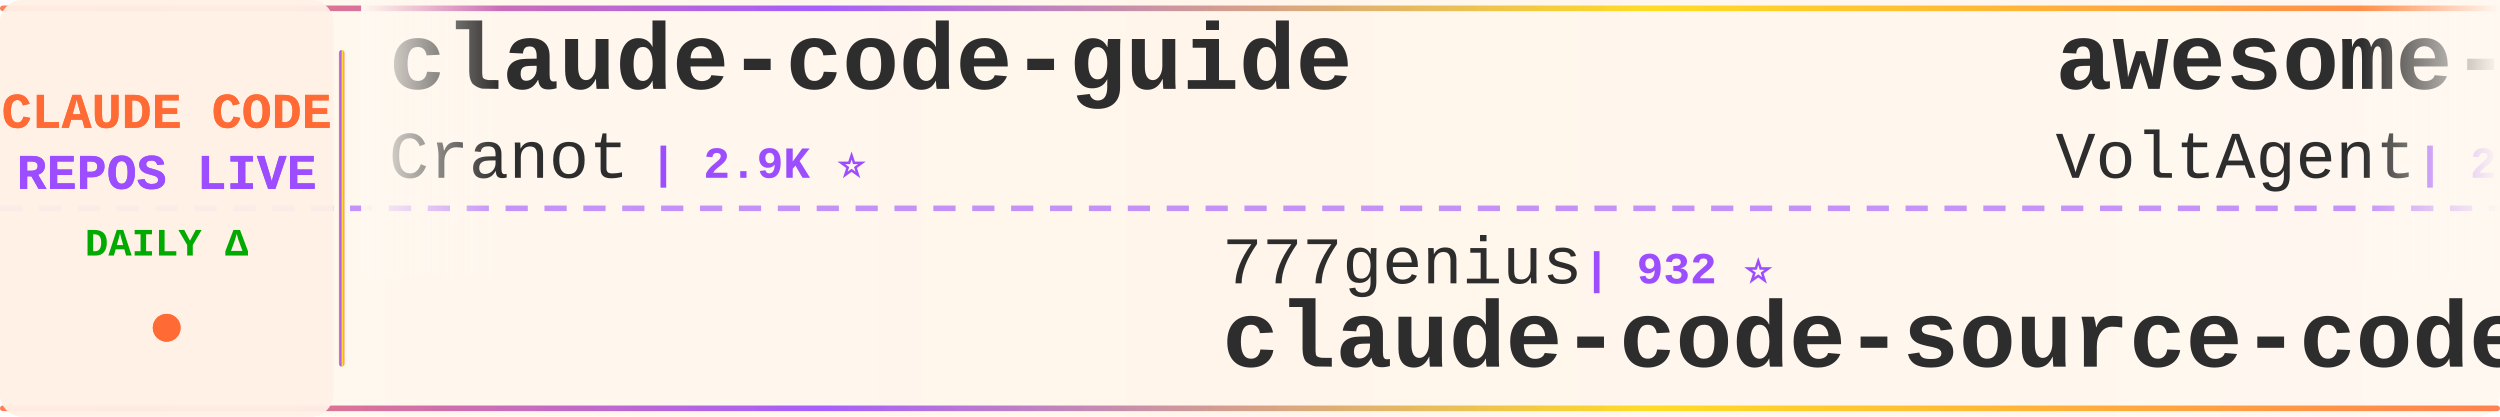
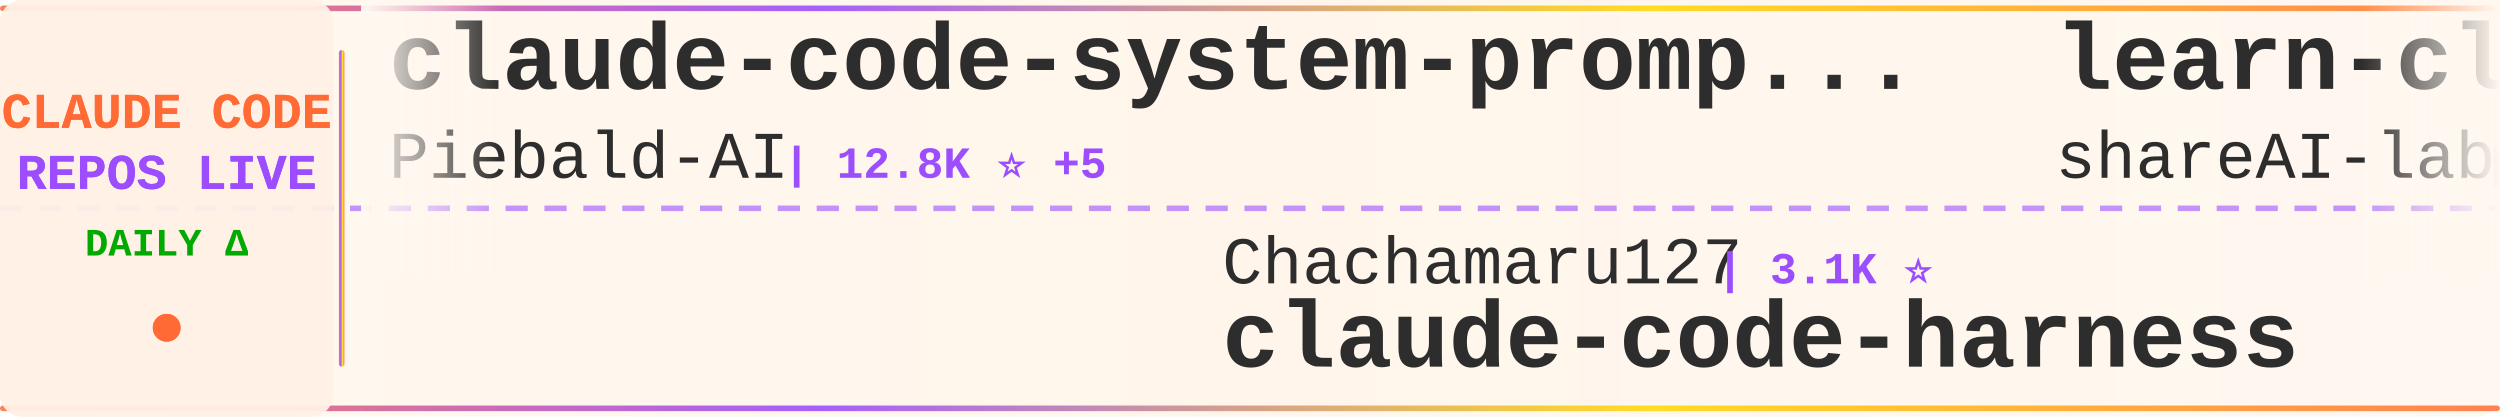
<svg xmlns="http://www.w3.org/2000/svg" width="900" height="150">
  <defs>
    <linearGradient id="tickerBg" x1="0%" y1="0%" x2="100%" y2="0%">
      <stop offset="0%" style="stop-color:#fff8f0;stop-opacity:0.98" />
      <stop offset="50%" style="stop-color:#fff5eb;stop-opacity:1" />
      <stop offset="100%" style="stop-color:#fff8f0;stop-opacity:0.98" />
    </linearGradient>
    <linearGradient id="borderGrad" x1="0%" y1="0%" x2="100%" y2="0%">
      <stop offset="0%" style="stop-color:#FF6B35;stop-opacity:0.85">
        <animate attributeName="stop-opacity" values="0.85;1;0.85" dur="2s" repeatCount="indefinite" />
      </stop>
      <stop offset="33%" style="stop-color:#9C4EFF;stop-opacity:0.9">
        <animate attributeName="stop-opacity" values="0.9;1;0.9" dur="2.2s" repeatCount="indefinite" />
      </stop>
      <stop offset="66%" style="stop-color:#FFD700;stop-opacity:0.85">
        <animate attributeName="stop-opacity" values="0.85;1;0.85" dur="1.8s" repeatCount="indefinite" />
      </stop>
      <stop offset="100%" style="stop-color:#FF6B35;stop-opacity:0.85">
        <animate attributeName="stop-opacity" values="0.85;1;0.85" dur="2s" repeatCount="indefinite" />
      </stop>
    </linearGradient>
    <filter id="textGlow">
      <feGaussianBlur stdDeviation="0.15" result="coloredBlur" />
      <feMerge>
        <feMergeNode in="coloredBlur" />
        <feMergeNode in="SourceGraphic" />
      </feMerge>
    </filter>
    <filter id="metricGlow">
      <feGaussianBlur stdDeviation="0.2" result="coloredBlur" />
      <feMerge>
        <feMergeNode in="coloredBlur" />
        <feMergeNode in="SourceGraphic" />
      </feMerge>
    </filter>
    <linearGradient id="leftFade" x1="0%" y1="0%" x2="100%" y2="0%">
      <stop offset="0%" style="stop-color:#fff8f0;stop-opacity:1" />
      <stop offset="100%" style="stop-color:#fff8f0;stop-opacity:0" />
    </linearGradient>
    <linearGradient id="rightFade" x1="0%" y1="0%" x2="100%" y2="0%">
      <stop offset="0%" style="stop-color:#fff8f0;stop-opacity:0" />
      <stop offset="100%" style="stop-color:#fff8f0;stop-opacity:1" />
    </linearGradient>
  </defs>
  <rect width="900" height="150" fill="url(#tickerBg)" rx="8" />
  <rect x="0" y="2" width="900" height="2" fill="url(#borderGrad)" rx="1" />
  <rect x="0" y="146" width="900" height="2" fill="url(#borderGrad)" rx="1" />
  <line x1="0" y1="75" x2="900" y2="75" stroke="#9C4EFF" stroke-width="2" stroke-dasharray="8 6" opacity="0.6" />
  <rect x="0" y="0" width="120" height="150" fill="#fff0e6" opacity="0.95" rx="8" />
  <text x="60" y="46" font-family="'Courier New', monospace" font-size="18" font-weight="bold" fill="#FF6B35" text-anchor="middle" filter="url(#textGlow)">
    CLAUDE CODE
  </text>
  <text x="60" y="68" font-family="'Courier New', monospace" font-size="18" font-weight="bold" fill="#9C4EFF" text-anchor="middle" filter="url(#textGlow)">
    REPOS LIVE
  </text>
  <text x="60" y="92" font-family="'Courier New', monospace" font-size="14" font-weight="bold" fill="#00aa00" text-anchor="middle">
    DAILY Δ
  </text>
  <circle cx="60" cy="118" r="5" fill="#FF6B35" filter="url(#metricGlow)">
    <animate attributeName="r" values="4;6;4" dur="1.5s" repeatCount="indefinite" />
    <animate attributeName="opacity" values="0.6;1;0.6" dur="1.5s" repeatCount="indefinite" />
  </circle>
  <rect x="122" y="18" width="2" height="114" fill="url(#borderGrad)" rx="1" />
  <clipPath id="tickerClip">
    <rect x="130" y="0" width="770" height="150" />
  </clipPath>
  <g clip-path="url(#tickerClip)">
    <g id="tickerItems">
      <animateTransform attributeName="transform" attributeType="XML" type="translate" from="0 0" to="-3000 0" dur="54s" repeatCount="indefinite" />
      <g transform="translate(0, 0)">
-         <text x="140" y="32" font-family="'Courier New', monospace" font-size="34" font-weight="bold" fill="#2d2d2d">claude-code-guide</text>
-         <text x="140" y="64" font-family="'Courier New', monospace" font-size="24" font-weight="normal" fill="#2d2d2d" opacity="1.0">Cranot</text>
-         <text x="234" y="64" font-family="'Courier New', monospace" font-size="16" font-weight="bold" fill="#9C4EFF"> | 2.9K ⭐</text>
+         <text x="140" y="32" font-family="'Courier New', monospace" font-size="34" font-weight="bold" fill="#2d2d2d">claude-code-system-promp...</text>
+         <text x="140" y="64" font-family="'Courier New', monospace" font-size="24" font-weight="normal" fill="#2d2d2d" opacity="1.0">Piebald-AI</text>
+         <text x="282" y="64" font-family="'Courier New', monospace" font-size="16" font-weight="bold" fill="#9C4EFF"> | 12.8K ⭐ +5</text>
      </g>
      <g transform="translate(300, 0)">
-         <text x="140" y="102" font-family="'Courier New', monospace" font-size="24" font-weight="normal" fill="#2d2d2d" opacity="1.0">777genius</text>
-         <text x="270" y="102" font-family="'Courier New', monospace" font-size="16" font-weight="bold" fill="#9C4EFF"> | 932 ⭐</text>
-         <text x="140" y="132" font-family="'Courier New', monospace" font-size="34" font-weight="bold" fill="#2d2d2d">claude-code-source-code</text>
+         <text x="140" y="102" font-family="'Courier New', monospace" font-size="24" font-weight="normal" fill="#2d2d2d" opacity="1.0">Chachamaru127</text>
+         <text x="318" y="102" font-family="'Courier New', monospace" font-size="16" font-weight="bold" fill="#9C4EFF"> | 3.1K ⭐</text>
+         <text x="140" y="132" font-family="'Courier New', monospace" font-size="34" font-weight="bold" fill="#2d2d2d">claude-code-harness</text>
      </g>
      <g transform="translate(600, 0)">
-         <text x="140" y="32" font-family="'Courier New', monospace" font-size="34" font-weight="bold" fill="#2d2d2d">awesome-claude-code-suba...</text>
-         <text x="140" y="64" font-family="'Courier New', monospace" font-size="24" font-weight="normal" fill="#2d2d2d" opacity="1.0">VoltAgent</text>
-         <text x="270" y="64" font-family="'Courier New', monospace" font-size="16" font-weight="bold" fill="#9C4EFF"> | 25.4K ⭐ +7</text>
+         <text x="140" y="32" font-family="'Courier New', monospace" font-size="34" font-weight="bold" fill="#2d2d2d">learn-claude-code</text>
+         <text x="140" y="64" font-family="'Courier New', monospace" font-size="24" font-weight="normal" fill="#2d2d2d" opacity="1.0">shareAI-lab</text>
+         <text x="294" y="64" font-family="'Courier New', monospace" font-size="16" font-weight="bold" fill="#9C4EFF"> | 77.8K ⭐ +30</text>
      </g>
      <g transform="translate(900, 0)">
-         <text x="140" y="102" font-family="'Courier New', monospace" font-size="24" font-weight="normal" fill="#2d2d2d" opacity="1.0">ccplugins</text>
-         <text x="270" y="102" font-family="'Courier New', monospace" font-size="16" font-weight="bold" fill="#9C4EFF"> | 955 ⭐ +1</text>
-         <text x="140" y="132" font-family="'Courier New', monospace" font-size="34" font-weight="bold" fill="#2d2d2d">awesome-claude-code-plug...</text>
+         <text x="140" y="102" font-family="'Courier New', monospace" font-size="24" font-weight="normal" fill="#2d2d2d" opacity="1.0">mehmoodosman</text>
+         <text x="306" y="102" font-family="'Courier New', monospace" font-size="16" font-weight="bold" fill="#9C4EFF"> | 173 ⭐</text>
+         <text x="140" y="132" font-family="'Courier New', monospace" font-size="34" font-weight="bold" fill="#2d2d2d">claude-code</text>
      </g>
      <g transform="translate(1200, 0)">
-         <text x="140" y="32" font-family="'Courier New', monospace" font-size="34" font-weight="bold" fill="#2d2d2d">claude-coder</text>
-         <text x="140" y="64" font-family="'Courier New', monospace" font-size="24" font-weight="normal" fill="#2d2d2d" opacity="1.0">kodu-ai</text>
-         <text x="246" y="64" font-family="'Courier New', monospace" font-size="16" font-weight="bold" fill="#9C4EFF"> | 5.2K ⭐</text>
+         <text x="140" y="32" font-family="'Courier New', monospace" font-size="34" font-weight="bold" fill="#2d2d2d">claude-code</text>
+         <text x="140" y="64" font-family="'Courier New', monospace" font-size="24" font-weight="normal" fill="#2d2d2d" opacity="1.0">xorespesp</text>
+         <text x="270" y="64" font-family="'Courier New', monospace" font-size="16" font-weight="bold" fill="#9C4EFF"> | 233 ⭐</text>
      </g>
      <g transform="translate(1500, 0)">
-         <text x="140" y="102" font-family="'Courier New', monospace" font-size="24" font-weight="normal" fill="#2d2d2d" opacity="1.0">KPR111</text>
-         <text x="234" y="102" font-family="'Courier New', monospace" font-size="16" font-weight="bold" fill="#9C4EFF"> | 18 ⭐</text>
-         <text x="140" y="132" font-family="'Courier New', monospace" font-size="34" font-weight="bold" fill="#2d2d2d">Claude-Code</text>
+         <text x="140" y="102" font-family="'Courier New', monospace" font-size="24" font-weight="normal" fill="#2d2d2d" opacity="1.0">anthropics</text>
+         <text x="282" y="102" font-family="'Courier New', monospace" font-size="16" font-weight="bold" fill="#9C4EFF"> | 9.2K ⭐ +9</text>
+         <text x="140" y="132" font-family="'Courier New', monospace" font-size="34" font-weight="bold" fill="#2d2d2d">claude-code-action</text>
      </g>
      <g transform="translate(1800, 0)">
+         <text x="140" y="32" font-family="'Courier New', monospace" font-size="34" font-weight="bold" fill="#2d2d2d">claude-code-hooks-master...</text>
+         <text x="140" y="64" font-family="'Courier New', monospace" font-size="24" font-weight="normal" fill="#2d2d2d" opacity="1.0">disler</text>
+         <text x="234" y="64" font-family="'Courier New', monospace" font-size="16" font-weight="bold" fill="#9C4EFF"> | 3.9K ⭐ +1</text>
+       </g>
+       <g transform="translate(2100, 0)">
+         <text x="140" y="102" font-family="'Courier New', monospace" font-size="24" font-weight="normal" fill="#2d2d2d" opacity="1.0">ChrisWiles</text>
+         <text x="282" y="102" font-family="'Courier New', monospace" font-size="16" font-weight="bold" fill="#9C4EFF"> | 6.1K ⭐ -1</text>
+         <text x="140" y="132" font-family="'Courier New', monospace" font-size="34" font-weight="bold" fill="#2d2d2d">claude-code-showcase</text>
+       </g>
+       <g transform="translate(2400, 0)">
+         <text x="140" y="32" font-family="'Courier New', monospace" font-size="34" font-weight="bold" fill="#2d2d2d">claude-code</text>
+         <text x="140" y="64" font-family="'Courier New', monospace" font-size="24" font-weight="normal" fill="#2d2d2d" opacity="1.0">codeaashu</text>
+         <text x="270" y="64" font-family="'Courier New', monospace" font-size="16" font-weight="bold" fill="#9C4EFF"> | 3.4K ⭐ -1</text>
+       </g>
+       <g transform="translate(2700, 0)">
+         <text x="140" y="102" font-family="'Courier New', monospace" font-size="24" font-weight="normal" fill="#2d2d2d" opacity="1.0">Tinkeringg-Lab</text>
+         <text x="330" y="102" font-family="'Courier New', monospace" font-size="16" font-weight="bold" fill="#9C4EFF"> | 214 ⭐</text>
+         <text x="140" y="132" font-family="'Courier New', monospace" font-size="34" font-weight="bold" fill="#2d2d2d">claude-code</text>
+       </g>
+       <g transform="translate(3000, 0)">
        <text x="140" y="32" font-family="'Courier New', monospace" font-size="34" font-weight="bold" fill="#2d2d2d">claude-code-system-promp...</text>
        <text x="140" y="64" font-family="'Courier New', monospace" font-size="24" font-weight="normal" fill="#2d2d2d" opacity="1.0">Piebald-AI</text>
-         <text x="282" y="64" font-family="'Courier New', monospace" font-size="16" font-weight="bold" fill="#9C4EFF"> | 12.8K ⭐ +2</text>
-       </g>
-       <g transform="translate(2100, 0)">
-         <text x="140" y="102" font-family="'Courier New', monospace" font-size="24" font-weight="normal" fill="#2d2d2d" opacity="1.0">xu-xiang</text>
-         <text x="258" y="102" font-family="'Courier New', monospace" font-size="16" font-weight="bold" fill="#9C4EFF"> | 2.0K ⭐ +1</text>
-         <text x="140" y="132" font-family="'Courier New', monospace" font-size="34" font-weight="bold" fill="#2d2d2d">everything-claude-code-z...</text>
-       </g>
-       <g transform="translate(2400, 0)">
-         <text x="140" y="32" font-family="'Courier New', monospace" font-size="34" font-weight="bold" fill="#2d2d2d">claude-code-source-code-...</text>
-         <text x="140" y="64" font-family="'Courier New', monospace" font-size="24" font-weight="normal" fill="#2d2d2d" opacity="1.0">ghuntley</text>
-         <text x="258" y="64" font-family="'Courier New', monospace" font-size="16" font-weight="bold" fill="#9C4EFF"> | 991 ⭐</text>
-       </g>
-       <g transform="translate(2700, 0)">
-         <text x="140" y="102" font-family="'Courier New', monospace" font-size="24" font-weight="normal" fill="#2d2d2d" opacity="1.0">frankbria</text>
-         <text x="270" y="102" font-family="'Courier New', monospace" font-size="16" font-weight="bold" fill="#9C4EFF"> | 9.6K ⭐</text>
-         <text x="140" y="132" font-family="'Courier New', monospace" font-size="34" font-weight="bold" fill="#2d2d2d">ralph-claude-code</text>
-       </g>
-       <g transform="translate(3000, 0)">
-         <text x="140" y="32" font-family="'Courier New', monospace" font-size="34" font-weight="bold" fill="#2d2d2d">claude-code-guide</text>
-         <text x="140" y="64" font-family="'Courier New', monospace" font-size="24" font-weight="normal" fill="#2d2d2d" opacity="1.0">Cranot</text>
-         <text x="234" y="64" font-family="'Courier New', monospace" font-size="16" font-weight="bold" fill="#9C4EFF"> | 2.9K ⭐</text>
+         <text x="282" y="64" font-family="'Courier New', monospace" font-size="16" font-weight="bold" fill="#9C4EFF"> | 12.8K ⭐ +5</text>
      </g>
      <g transform="translate(3300, 0)">
-         <text x="140" y="102" font-family="'Courier New', monospace" font-size="24" font-weight="normal" fill="#2d2d2d" opacity="1.0">777genius</text>
-         <text x="270" y="102" font-family="'Courier New', monospace" font-size="16" font-weight="bold" fill="#9C4EFF"> | 932 ⭐</text>
-         <text x="140" y="132" font-family="'Courier New', monospace" font-size="34" font-weight="bold" fill="#2d2d2d">claude-code-source-code</text>
+         <text x="140" y="102" font-family="'Courier New', monospace" font-size="24" font-weight="normal" fill="#2d2d2d" opacity="1.0">Chachamaru127</text>
+         <text x="318" y="102" font-family="'Courier New', monospace" font-size="16" font-weight="bold" fill="#9C4EFF"> | 3.1K ⭐</text>
+         <text x="140" y="132" font-family="'Courier New', monospace" font-size="34" font-weight="bold" fill="#2d2d2d">claude-code-harness</text>
      </g>
      <g transform="translate(3600, 0)">
-         <text x="140" y="32" font-family="'Courier New', monospace" font-size="34" font-weight="bold" fill="#2d2d2d">awesome-claude-code-suba...</text>
-         <text x="140" y="64" font-family="'Courier New', monospace" font-size="24" font-weight="normal" fill="#2d2d2d" opacity="1.0">VoltAgent</text>
-         <text x="270" y="64" font-family="'Courier New', monospace" font-size="16" font-weight="bold" fill="#9C4EFF"> | 25.4K ⭐ +7</text>
+         <text x="140" y="32" font-family="'Courier New', monospace" font-size="34" font-weight="bold" fill="#2d2d2d">learn-claude-code</text>
+         <text x="140" y="64" font-family="'Courier New', monospace" font-size="24" font-weight="normal" fill="#2d2d2d" opacity="1.0">shareAI-lab</text>
+         <text x="294" y="64" font-family="'Courier New', monospace" font-size="16" font-weight="bold" fill="#9C4EFF"> | 77.8K ⭐ +30</text>
      </g>
      <g transform="translate(3900, 0)">
-         <text x="140" y="102" font-family="'Courier New', monospace" font-size="24" font-weight="normal" fill="#2d2d2d" opacity="1.0">ccplugins</text>
-         <text x="270" y="102" font-family="'Courier New', monospace" font-size="16" font-weight="bold" fill="#9C4EFF"> | 955 ⭐ +1</text>
-         <text x="140" y="132" font-family="'Courier New', monospace" font-size="34" font-weight="bold" fill="#2d2d2d">awesome-claude-code-plug...</text>
+         <text x="140" y="102" font-family="'Courier New', monospace" font-size="24" font-weight="normal" fill="#2d2d2d" opacity="1.0">mehmoodosman</text>
+         <text x="306" y="102" font-family="'Courier New', monospace" font-size="16" font-weight="bold" fill="#9C4EFF"> | 173 ⭐</text>
+         <text x="140" y="132" font-family="'Courier New', monospace" font-size="34" font-weight="bold" fill="#2d2d2d">claude-code</text>
      </g>
    </g>
  </g>
  <rect x="130" y="0" width="50" height="100" fill="url(#leftFade)" />
  <rect x="850" y="0" width="50" height="100" fill="url(#rightFade)" />
</svg>
